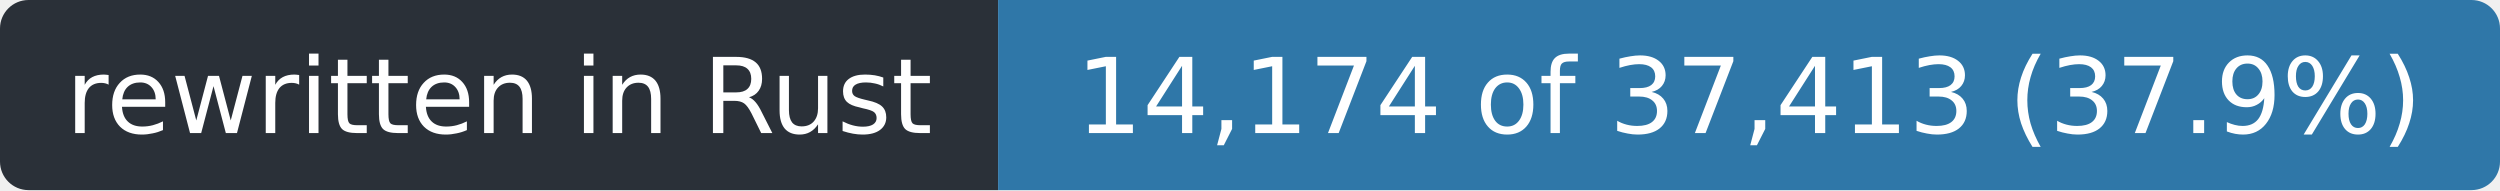
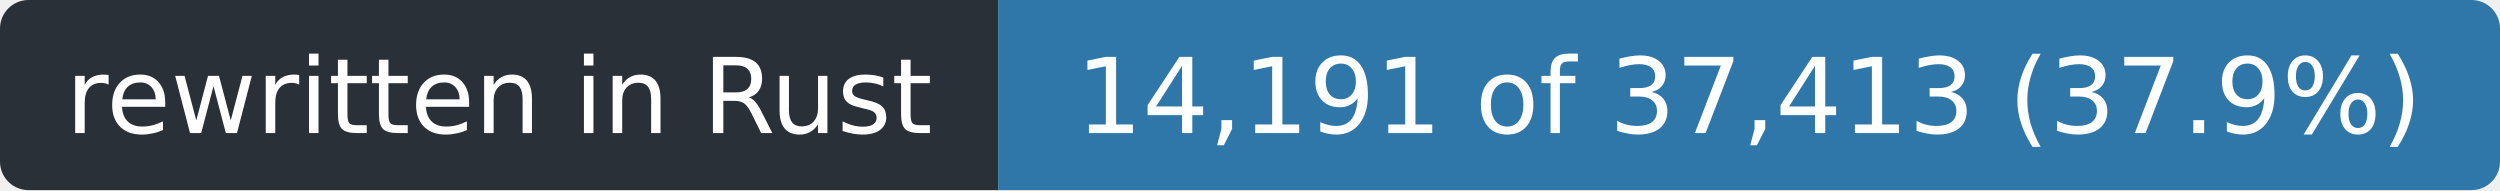
- <svg xmlns="http://www.w3.org/2000/svg" width="263" height="20" role="img" aria-label="rewritten in Rust: 14,174 of 37,413 (37.9%)">
+ <svg xmlns="http://www.w3.org/2000/svg" width="263" height="20" role="img" aria-label="rewritten in Rust: 14,191 of 37,413 (37.9%)">
  <clipPath id="r">
    <rect width="263" height="20" rx="3" />
  </clipPath>
  <g clip-path="url(#r)">
    <rect width="105" height="20" fill="#2a3038" />
    <rect x="105" width="158" height="20" fill="#2f77a8" />
  </g>
  <g fill="#fff" font-family="Verdana,Geneva,DejaVu Sans,sans-serif" font-size="11" text-anchor="middle">
    <text x="52.5" y="14" textLength="93">rewritten in Rust</text>
-     <text x="184.0" y="14" textLength="146">14,174 of 37,413 (37.9%)</text>
+     <text x="184.0" y="14" textLength="146">14,191 of 37,413 (37.9%)</text>
  </g>
</svg>
